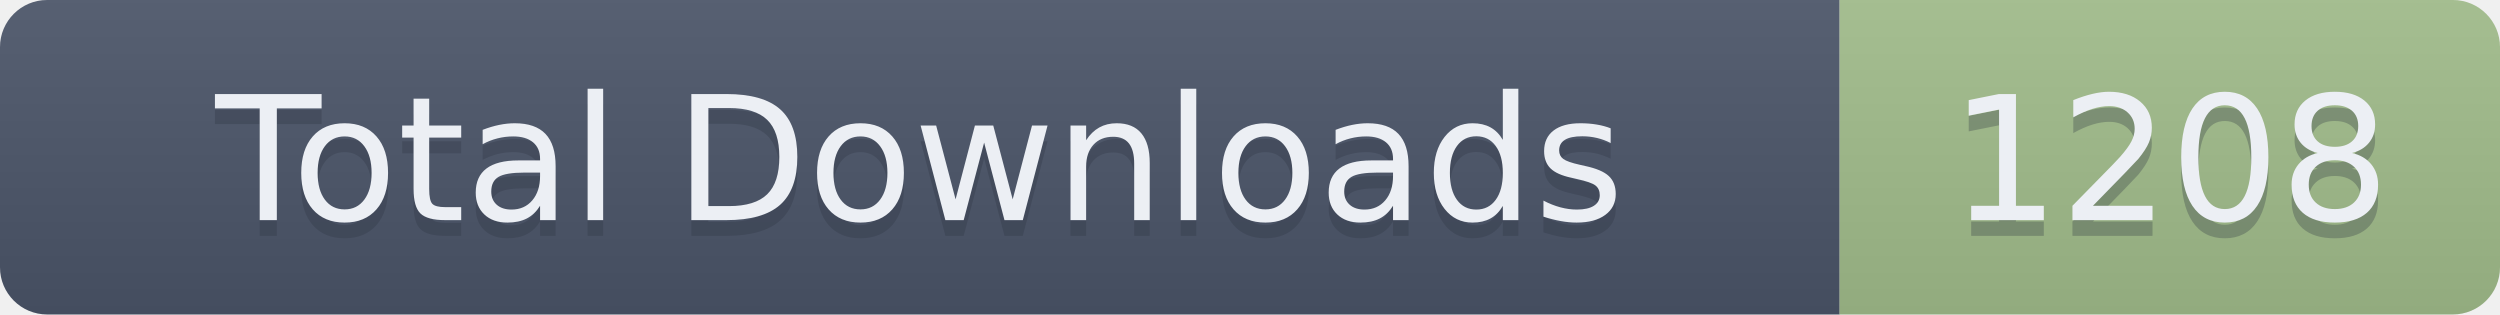
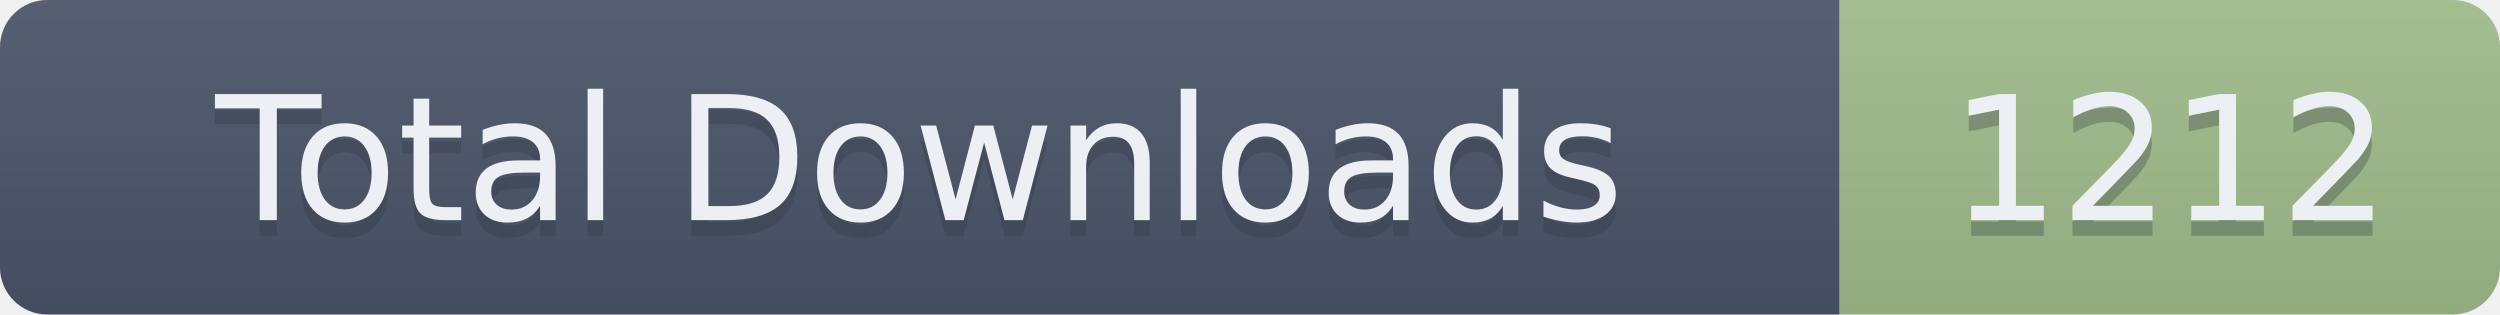
- <svg xmlns="http://www.w3.org/2000/svg" width="159" height="20" role="img" aria-label="Total Downloads: 1208">
+ <svg xmlns="http://www.w3.org/2000/svg" width="159" height="20" role="img" aria-label="Total Downloads: 1212">
  <linearGradient id="s" x2="0" y2="100%">
    <stop offset="0" stop-color="#bbb" stop-opacity=".1" />
    <stop offset="1" stop-opacity=".1" />
  </linearGradient>
  <clipPath id="r">
    <rect width="159" height="20" rx="3" fill="#fff" />
  </clipPath>
  <g clip-path="url(#r)">
    <rect width="117" height="20" fill="#4C566A" />
    <rect x="117" width="42" height="20" fill="#A3BE8C" />
    <rect width="159" height="20" fill="url(#s)" />
  </g>
  <g fill="#ECEFF4" text-anchor="middle" font-family="Verdana,Geneva,DejaVu Sans,sans-serif" text-rendering="geometricPrecision" font-size="110">
    <text aria-hidden="true" x="585" y="150" fill="#2E3440" fill-opacity=".3" transform="scale(.1)" textLength="1070">Total Downloads</text>
    <text x="585" y="140" transform="scale(.1)" textLength="1070">Total Downloads</text>
-     <text aria-hidden="true" x="1380" y="150" fill="#2E3440" fill-opacity=".3" transform="scale(.1)" textLength="320">1208</text>
-     <text x="1380" y="140" transform="scale(.1)" textLength="320">1208</text>
+     <text aria-hidden="true" x="1380" y="150" fill="#2E3440" fill-opacity=".3" transform="scale(.1)" textLength="320">1212</text>
+     <text x="1380" y="140" transform="scale(.1)" textLength="320">1212</text>
  </g>
</svg>
